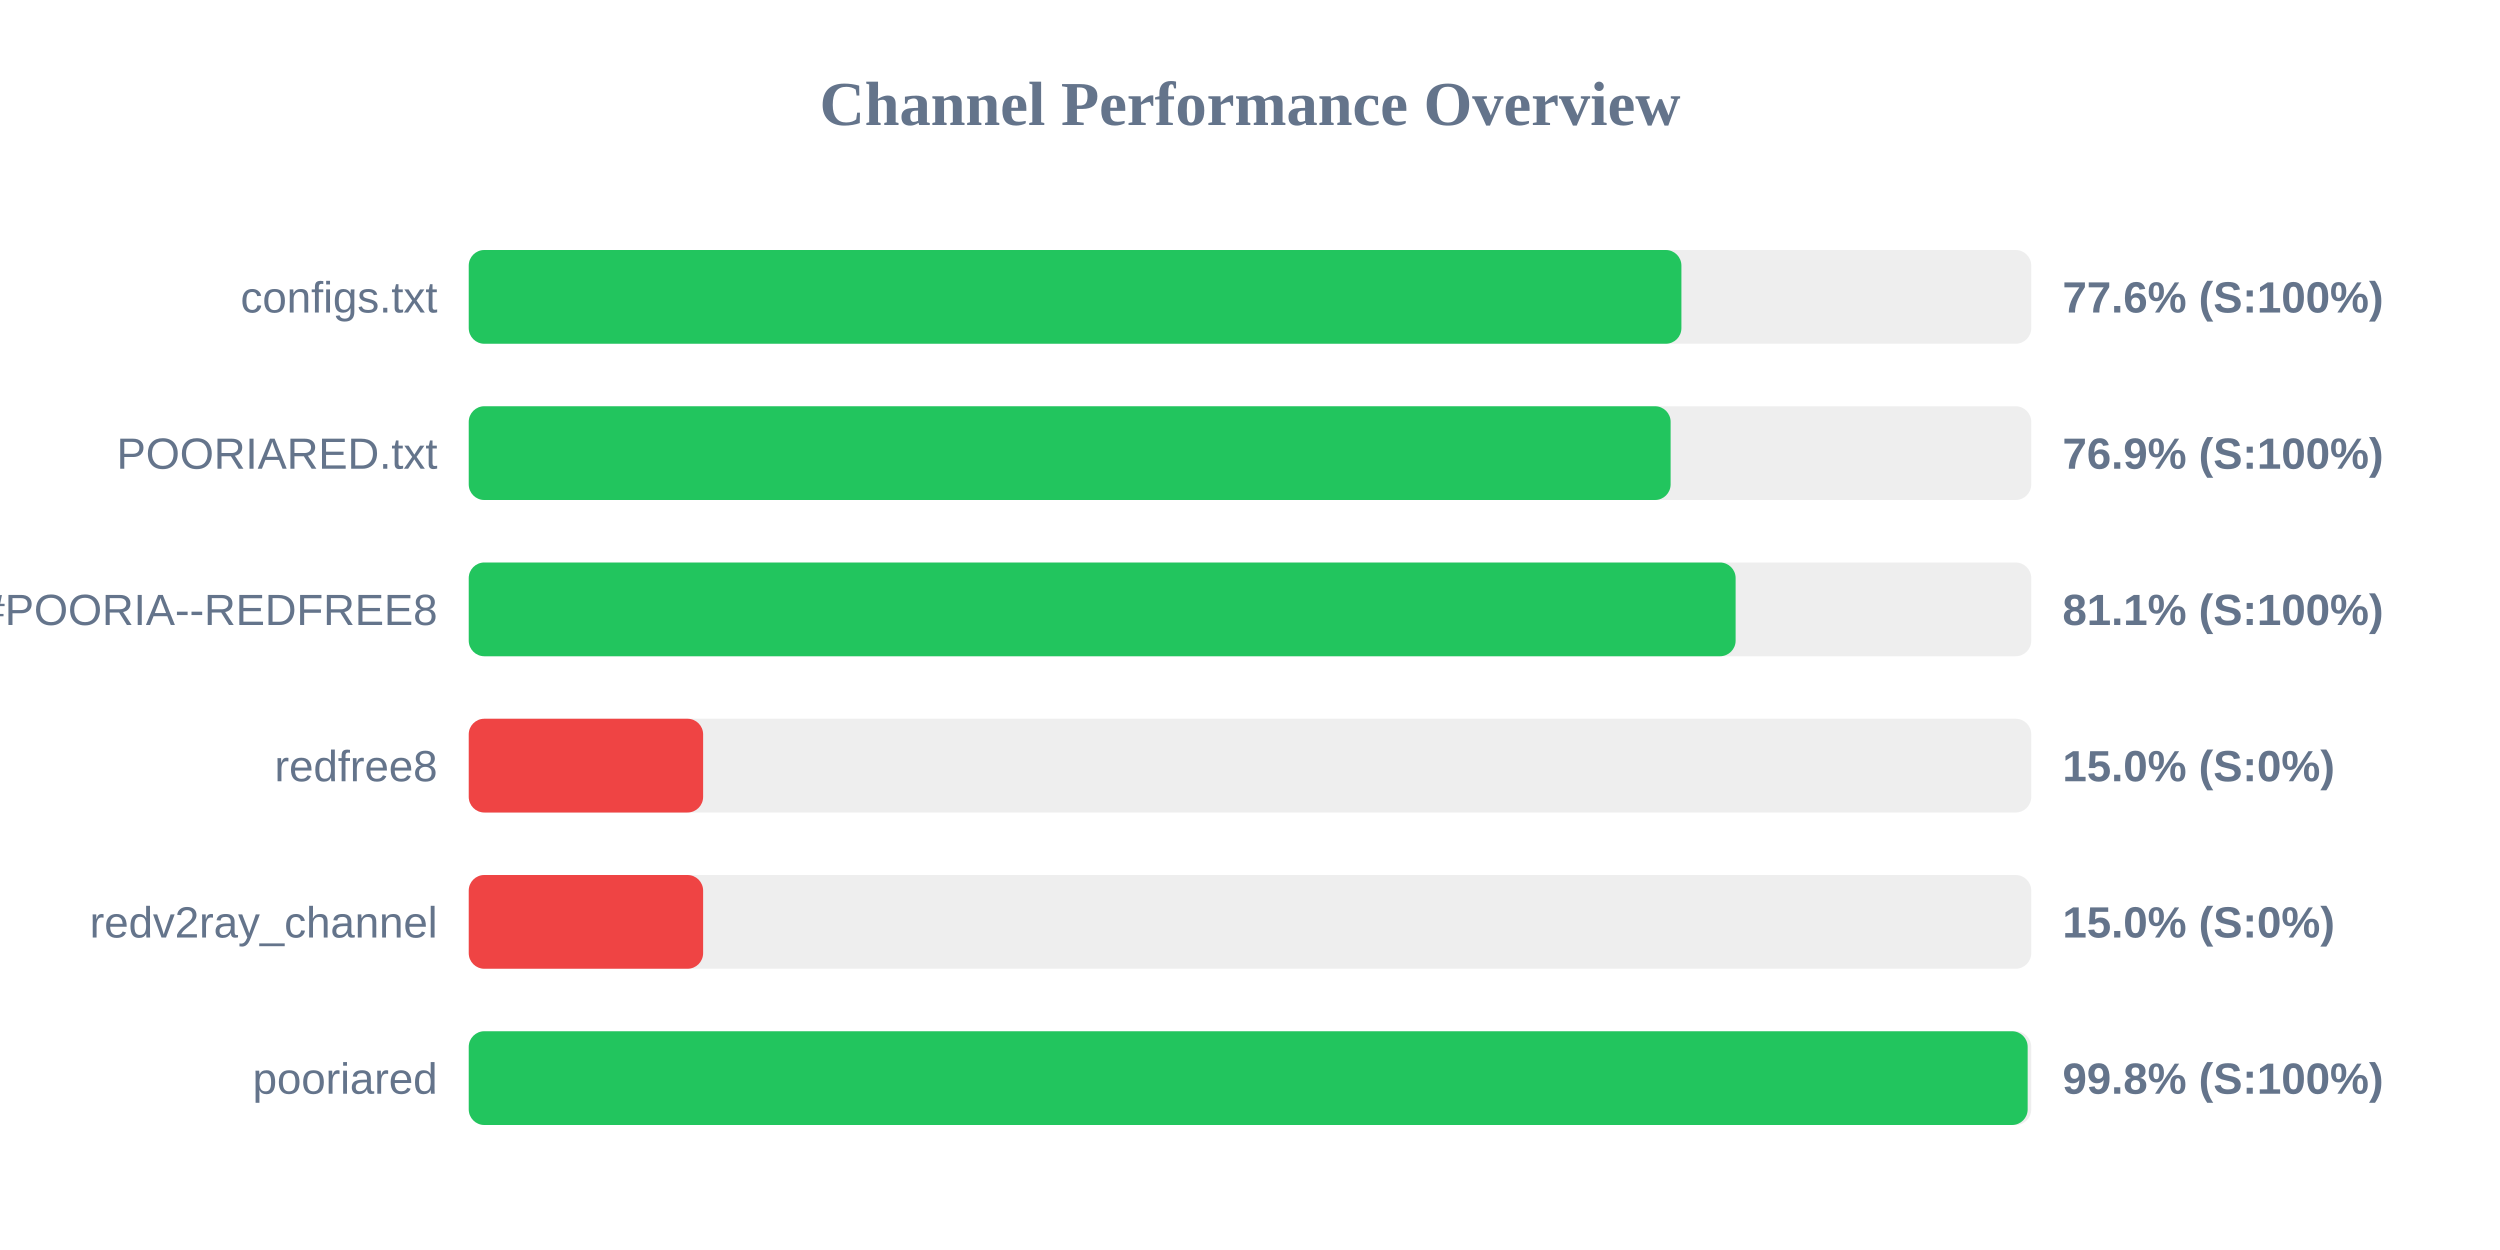
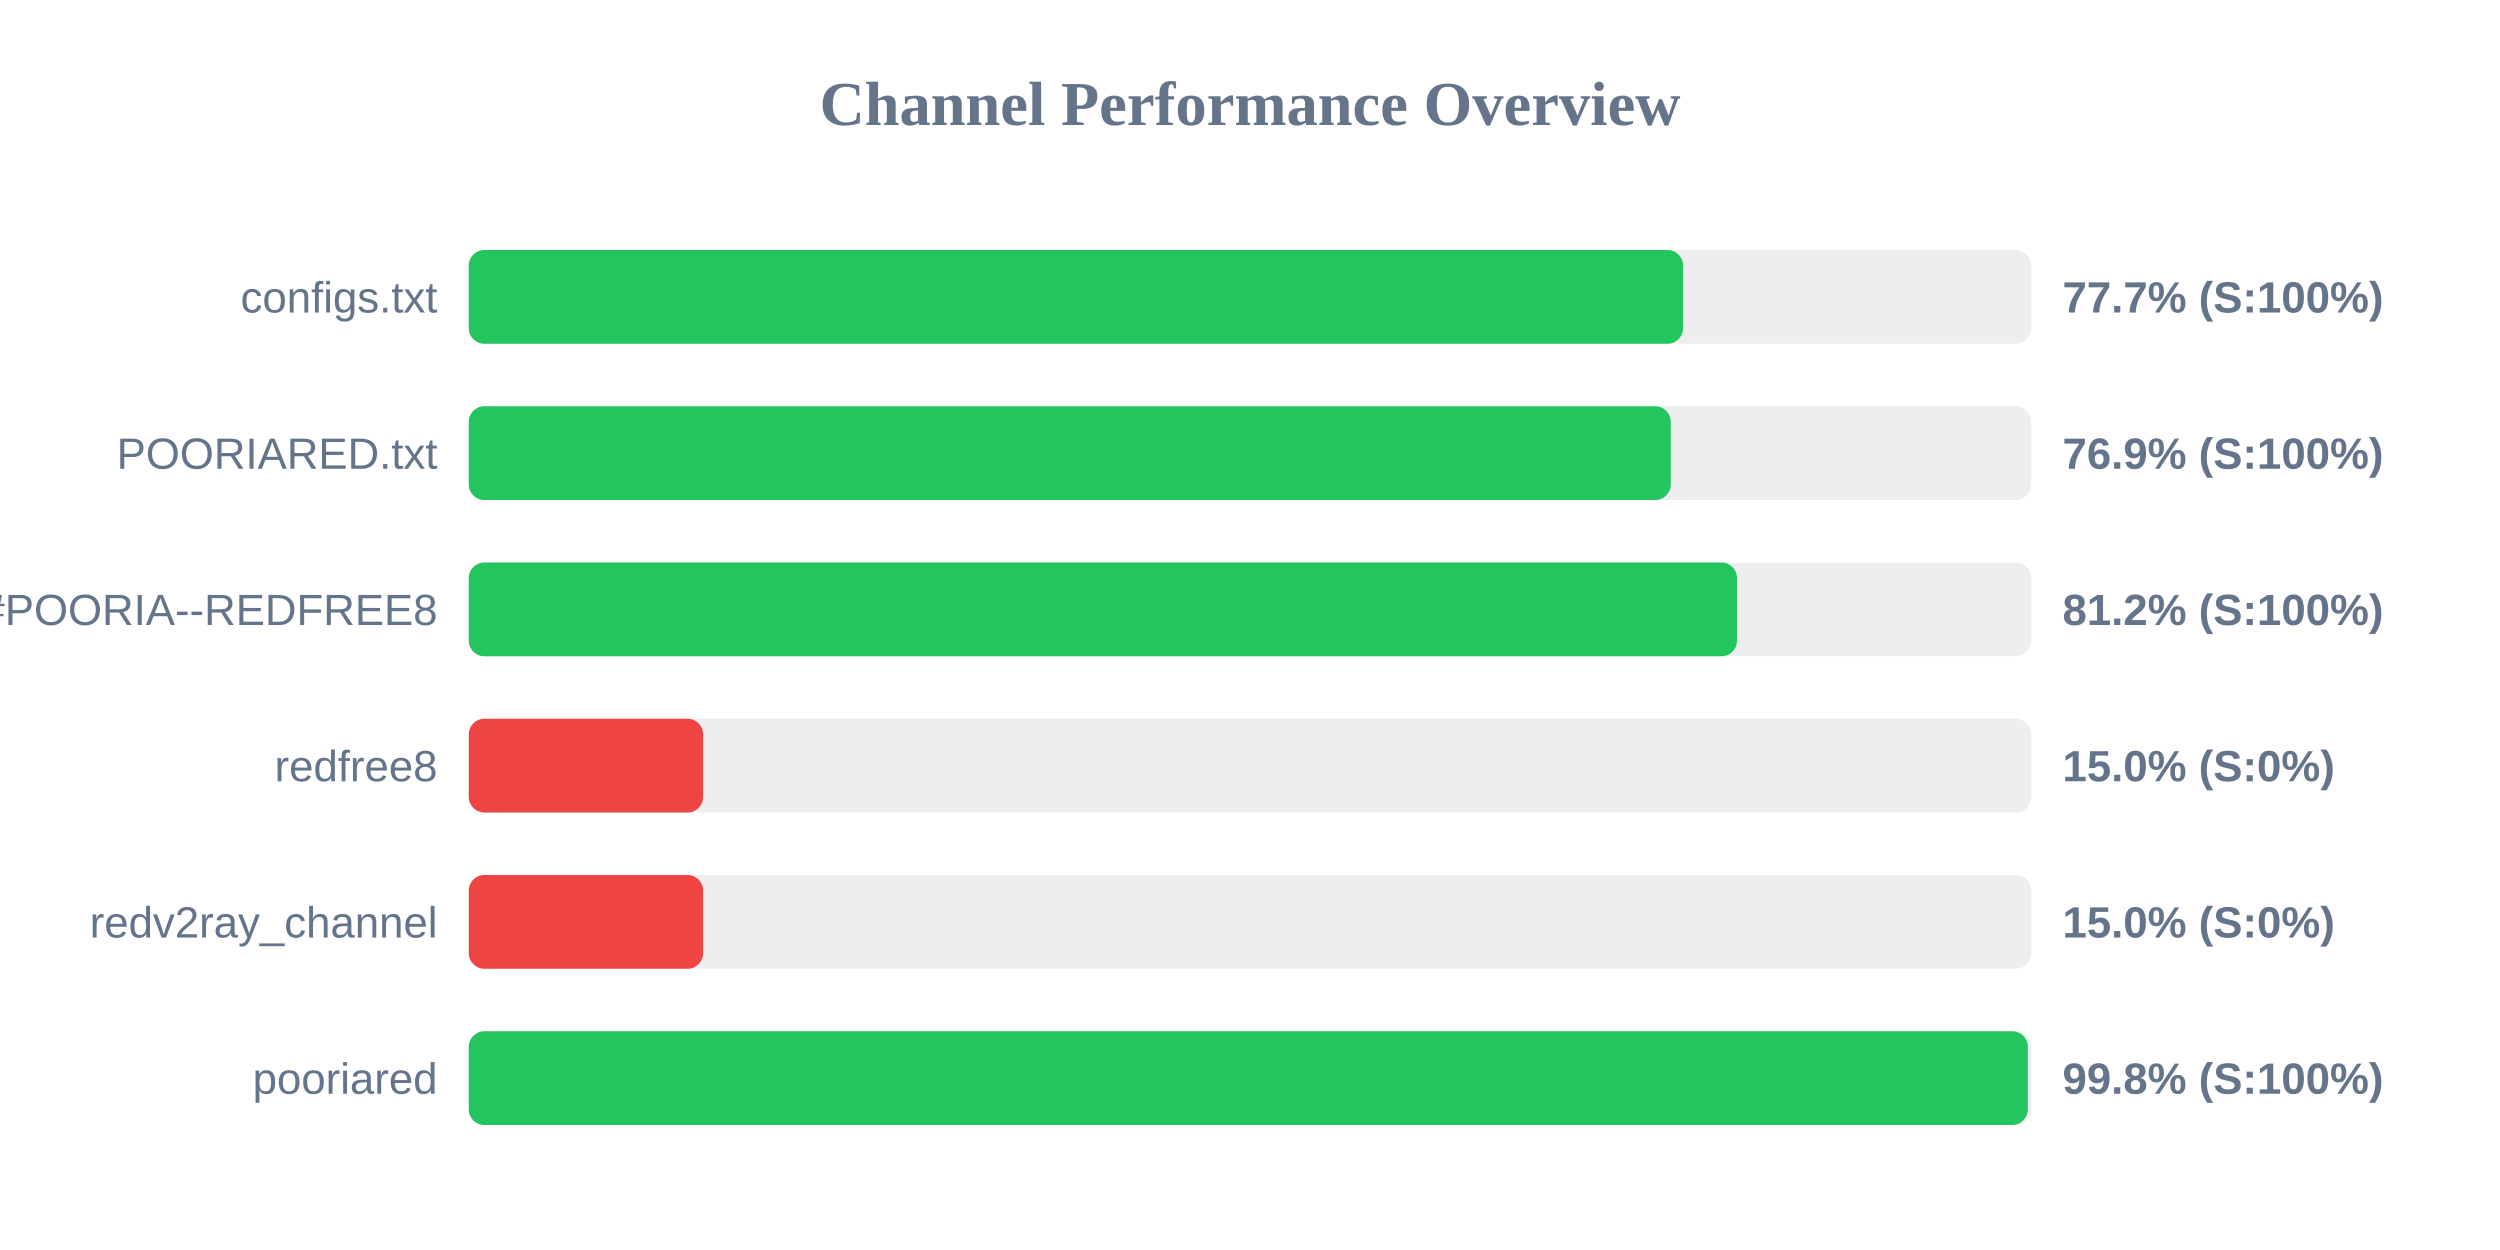
<svg xmlns="http://www.w3.org/2000/svg" width="800" height="400" version="1.1">
  <style>
        .row { font: 14px Arial; fill: #64748b; }
        .score { font: bold 14px Arial; fill: #64748b; }
    </style>
  <text x="400" y="40" text-anchor="middle" font-size="20px" font-weight="bold" fill="#64748b">Channel Performance Overview</text>
  <rect x="150" y="80" width="500" height="30" fill="#eee" rx="5" />
-   <rect x="150" y="80" width="388.05" height="30" fill="#22c55e" rx="5" />
+   <rect x="150" y="80" width="388.6" height="30" fill="#22c55e" rx="5" />
  <text x="140" y="100" text-anchor="end" class="row">configs.txt</text>
-   <text x="660" y="100" text-anchor="start" class="score">77.6% (S:100%)</text>
+   <text x="660" y="100" text-anchor="start" class="score">77.7% (S:100%)</text>
  <rect x="150" y="130" width="500" height="30" fill="#eee" rx="5" />
-   <rect x="150" y="130" width="384.6" height="30" fill="#22c55e" rx="5" />
+   <rect x="150" y="130" width="384.65" height="30" fill="#22c55e" rx="5" />
  <text x="140" y="150" text-anchor="end" class="row">POORIARED.txt</text>
  <text x="660" y="150" text-anchor="start" class="score">76.9% (S:100%)</text>
  <rect x="150" y="180" width="500" height="30" fill="#eee" rx="5" />
-   <rect x="150" y="180" width="405.4" height="30" fill="#22c55e" rx="5" />
+   <rect x="150" y="180" width="405.85" height="30" fill="#22c55e" rx="5" />
  <text x="140" y="200" text-anchor="end" class="row">POORIA--REDFREE8.txt#POORIA--REDFREE8</text>
-   <text x="660" y="200" text-anchor="start" class="score">81.1% (S:100%)</text>
+   <text x="660" y="200" text-anchor="start" class="score">81.2% (S:100%)</text>
  <rect x="150" y="230" width="500" height="30" fill="#eee" rx="5" />
  <rect x="150" y="230" width="75.0" height="30" fill="#ef4444" rx="5" />
  <text x="140" y="250" text-anchor="end" class="row">redfree8</text>
  <text x="660" y="250" text-anchor="start" class="score">15.0% (S:0%)</text>
  <rect x="150" y="280" width="500" height="30" fill="#eee" rx="5" />
  <rect x="150" y="280" width="75.0" height="30" fill="#ef4444" rx="5" />
  <text x="140" y="300" text-anchor="end" class="row">redv2ray_channel</text>
  <text x="660" y="300" text-anchor="start" class="score">15.0% (S:0%)</text>
  <rect x="150" y="330" width="500" height="30" fill="#eee" rx="5" />
-   <rect x="150" y="330" width="498.85" height="30" fill="#22c55e" rx="5" />
+   <rect x="150" y="330" width="498.9" height="30" fill="#22c55e" rx="5" />
  <text x="140" y="350" text-anchor="end" class="row">pooriared</text>
  <text x="660" y="350" text-anchor="start" class="score">99.8% (S:100%)</text>
</svg>
